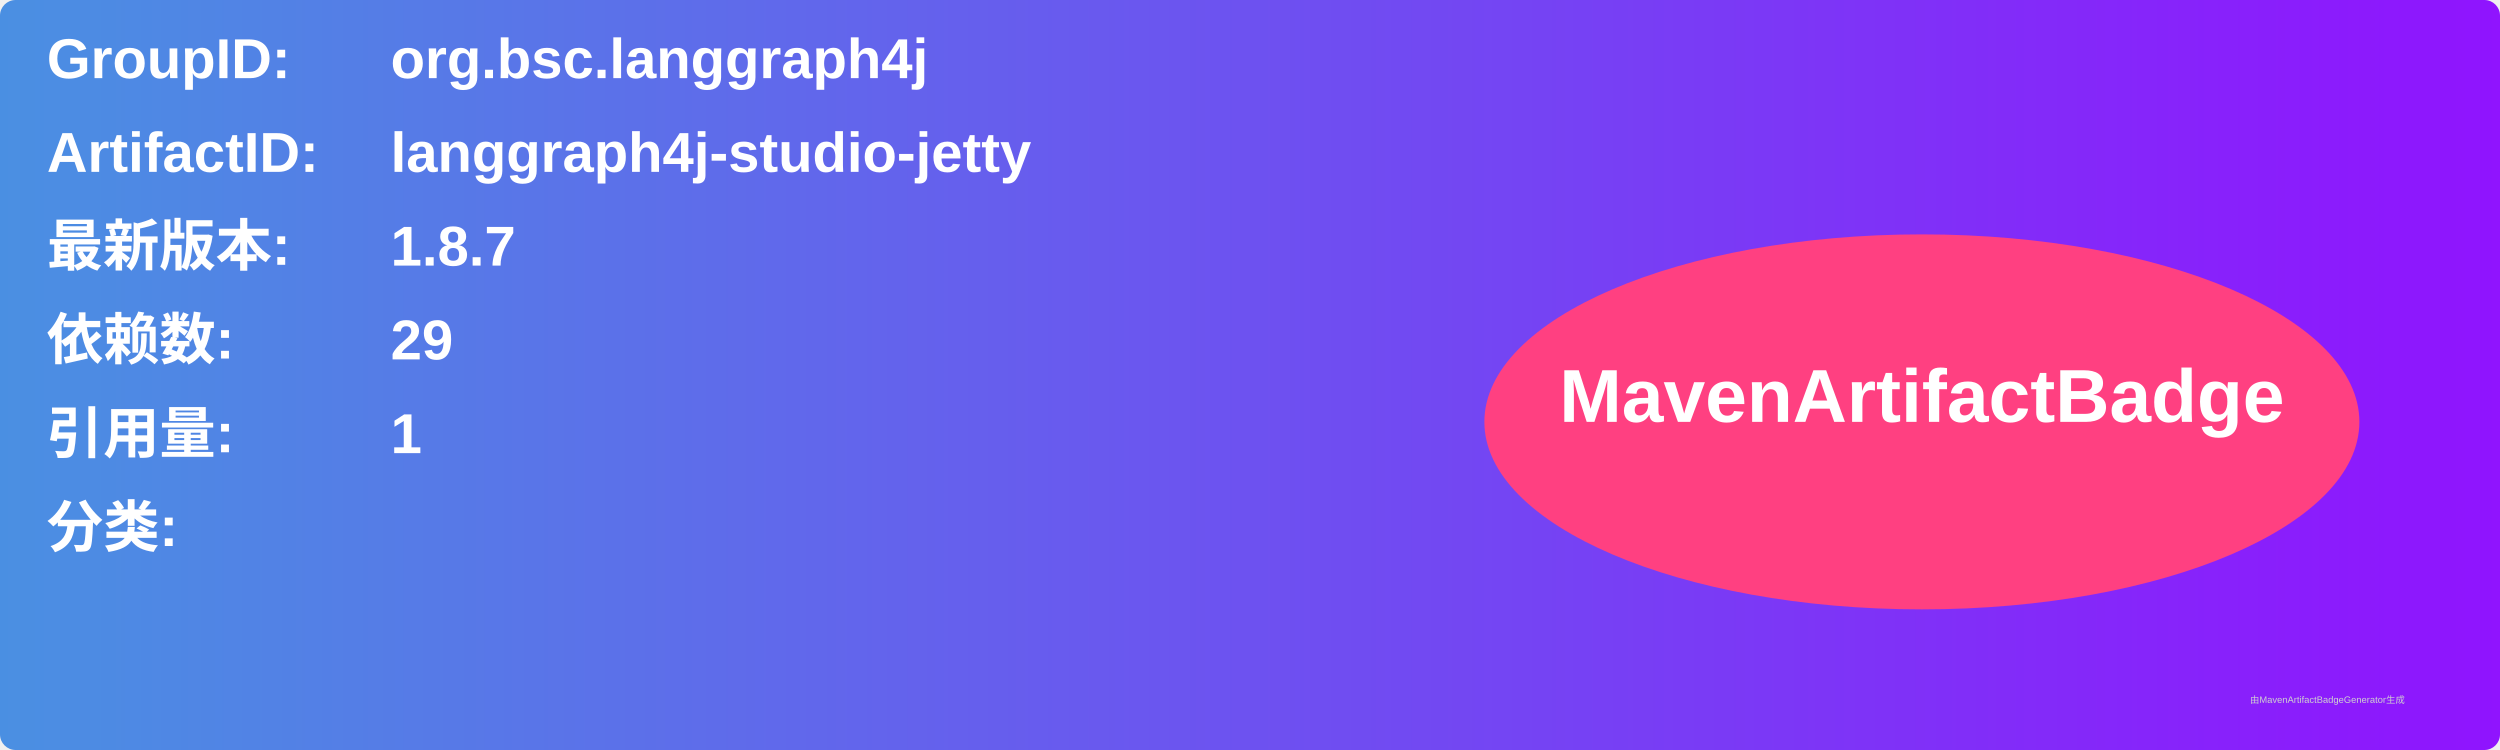
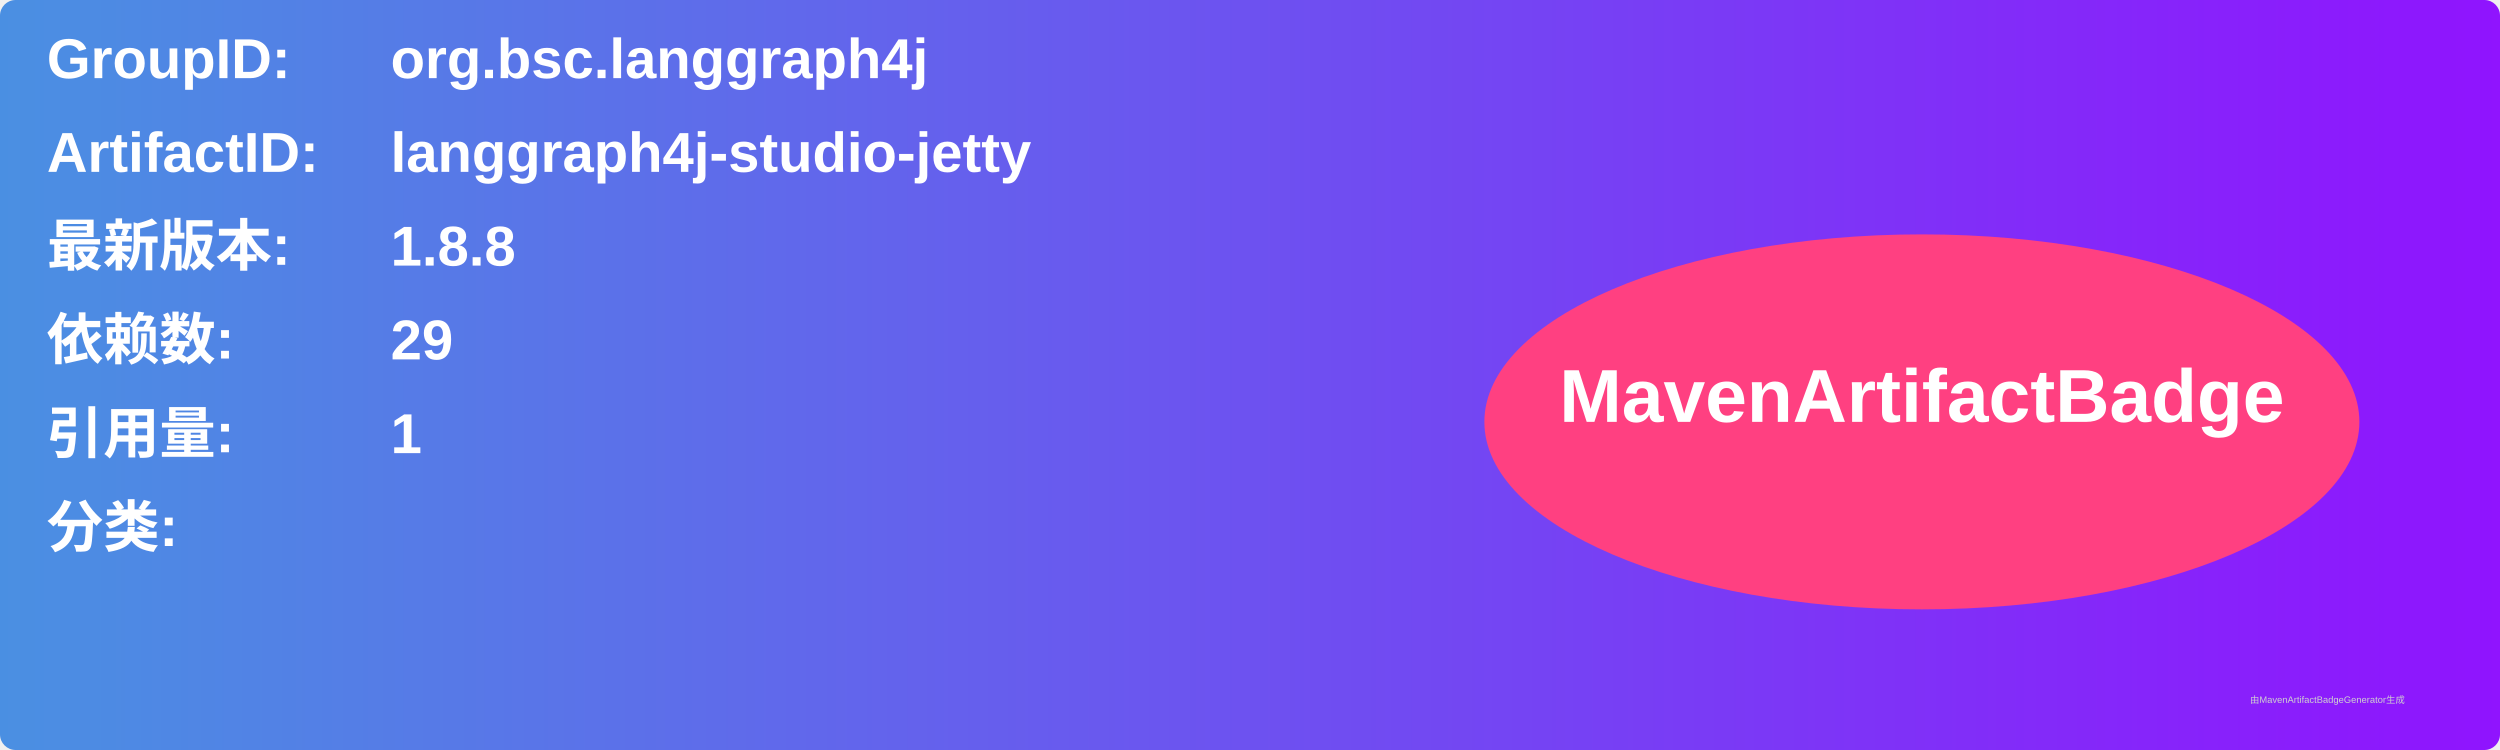
<svg xmlns="http://www.w3.org/2000/svg" width="800" height="240" viewBox="0 0 800 240">
  <linearGradient id="grad" x1="0%" y1="0%" x2="100%" y2="0%">
    <stop offset="0%" stop-color="#4a90e2" />
    <stop offset="100%" stop-color="#9013fe" />
  </linearGradient>
  <rect width="100%" height="100%" rx="5" ry="5" fill="url(#grad)" />
  <g transform="translate(15, 15)">
    <text x="0" y="10" font-family="Arial" font-size="18" fill="white" font-weight="bold" width="260">GroupID:</text>
    <text x="110" y="10" font-family="Arial" font-size="18" fill="white" font-weight="bold" width="460">org.bsc.langgraph4j</text>
    <text x="0" y="40" font-family="Arial" font-size="18" fill="white" font-weight="bold" width="260">ArtifactID:</text>
    <text x="110" y="40" font-family="Arial" font-size="18" fill="white" font-weight="bold" width="460">langgraph4j-studio-jetty</text>
    <text x="0" y="70" font-family="Arial" font-size="18" fill="white" font-weight="bold">最新版本:</text>
    <text x="110" y="70" font-family="Arial" font-size="18" fill="white" font-weight="bold">
-       <tspan font-weight="bold">1.8.7</tspan>
+       <tspan font-weight="bold">1.8.8</tspan>
    </text>
    <text x="0" y="100" font-family="Arial" font-size="18" fill="white" font-weight="bold">依赖数: </text>
    <text x="110" y="100" font-family="Arial" font-size="18" fill="white">
      <tspan font-weight="bold">29</tspan>
    </text>
    <text x="0" y="130" font-family="Arial" font-size="18" fill="white" font-weight="bold">引用量: </text>
    <text x="110" y="130" font-family="Arial" font-size="18" fill="white">
      <tspan font-weight="bold">1</tspan>
    </text>
    <text x="0" y="160" font-family="Arial" font-size="18" fill="white" font-weight="bold">分类:</text>
    <text x="10" y="190" font-family="Arial" font-size="10" fill="white">
      <tspan font-weight="bold" />
    </text>
    <ellipse cx="600" cy="120" rx="140" ry="60" fill="#ff4081" />
    <text x="600" y="120" text-anchor="middle" font-family="Arial" font-size="24" fill="white" font-weight="bold">MavenArtifactBadge</text>
  </g>
  <text x="720" y="225" font-family="Arial" font-size="3" fill="#d0d0d0">由MavenArtifactBadgeGenerator生成</text>
</svg>
